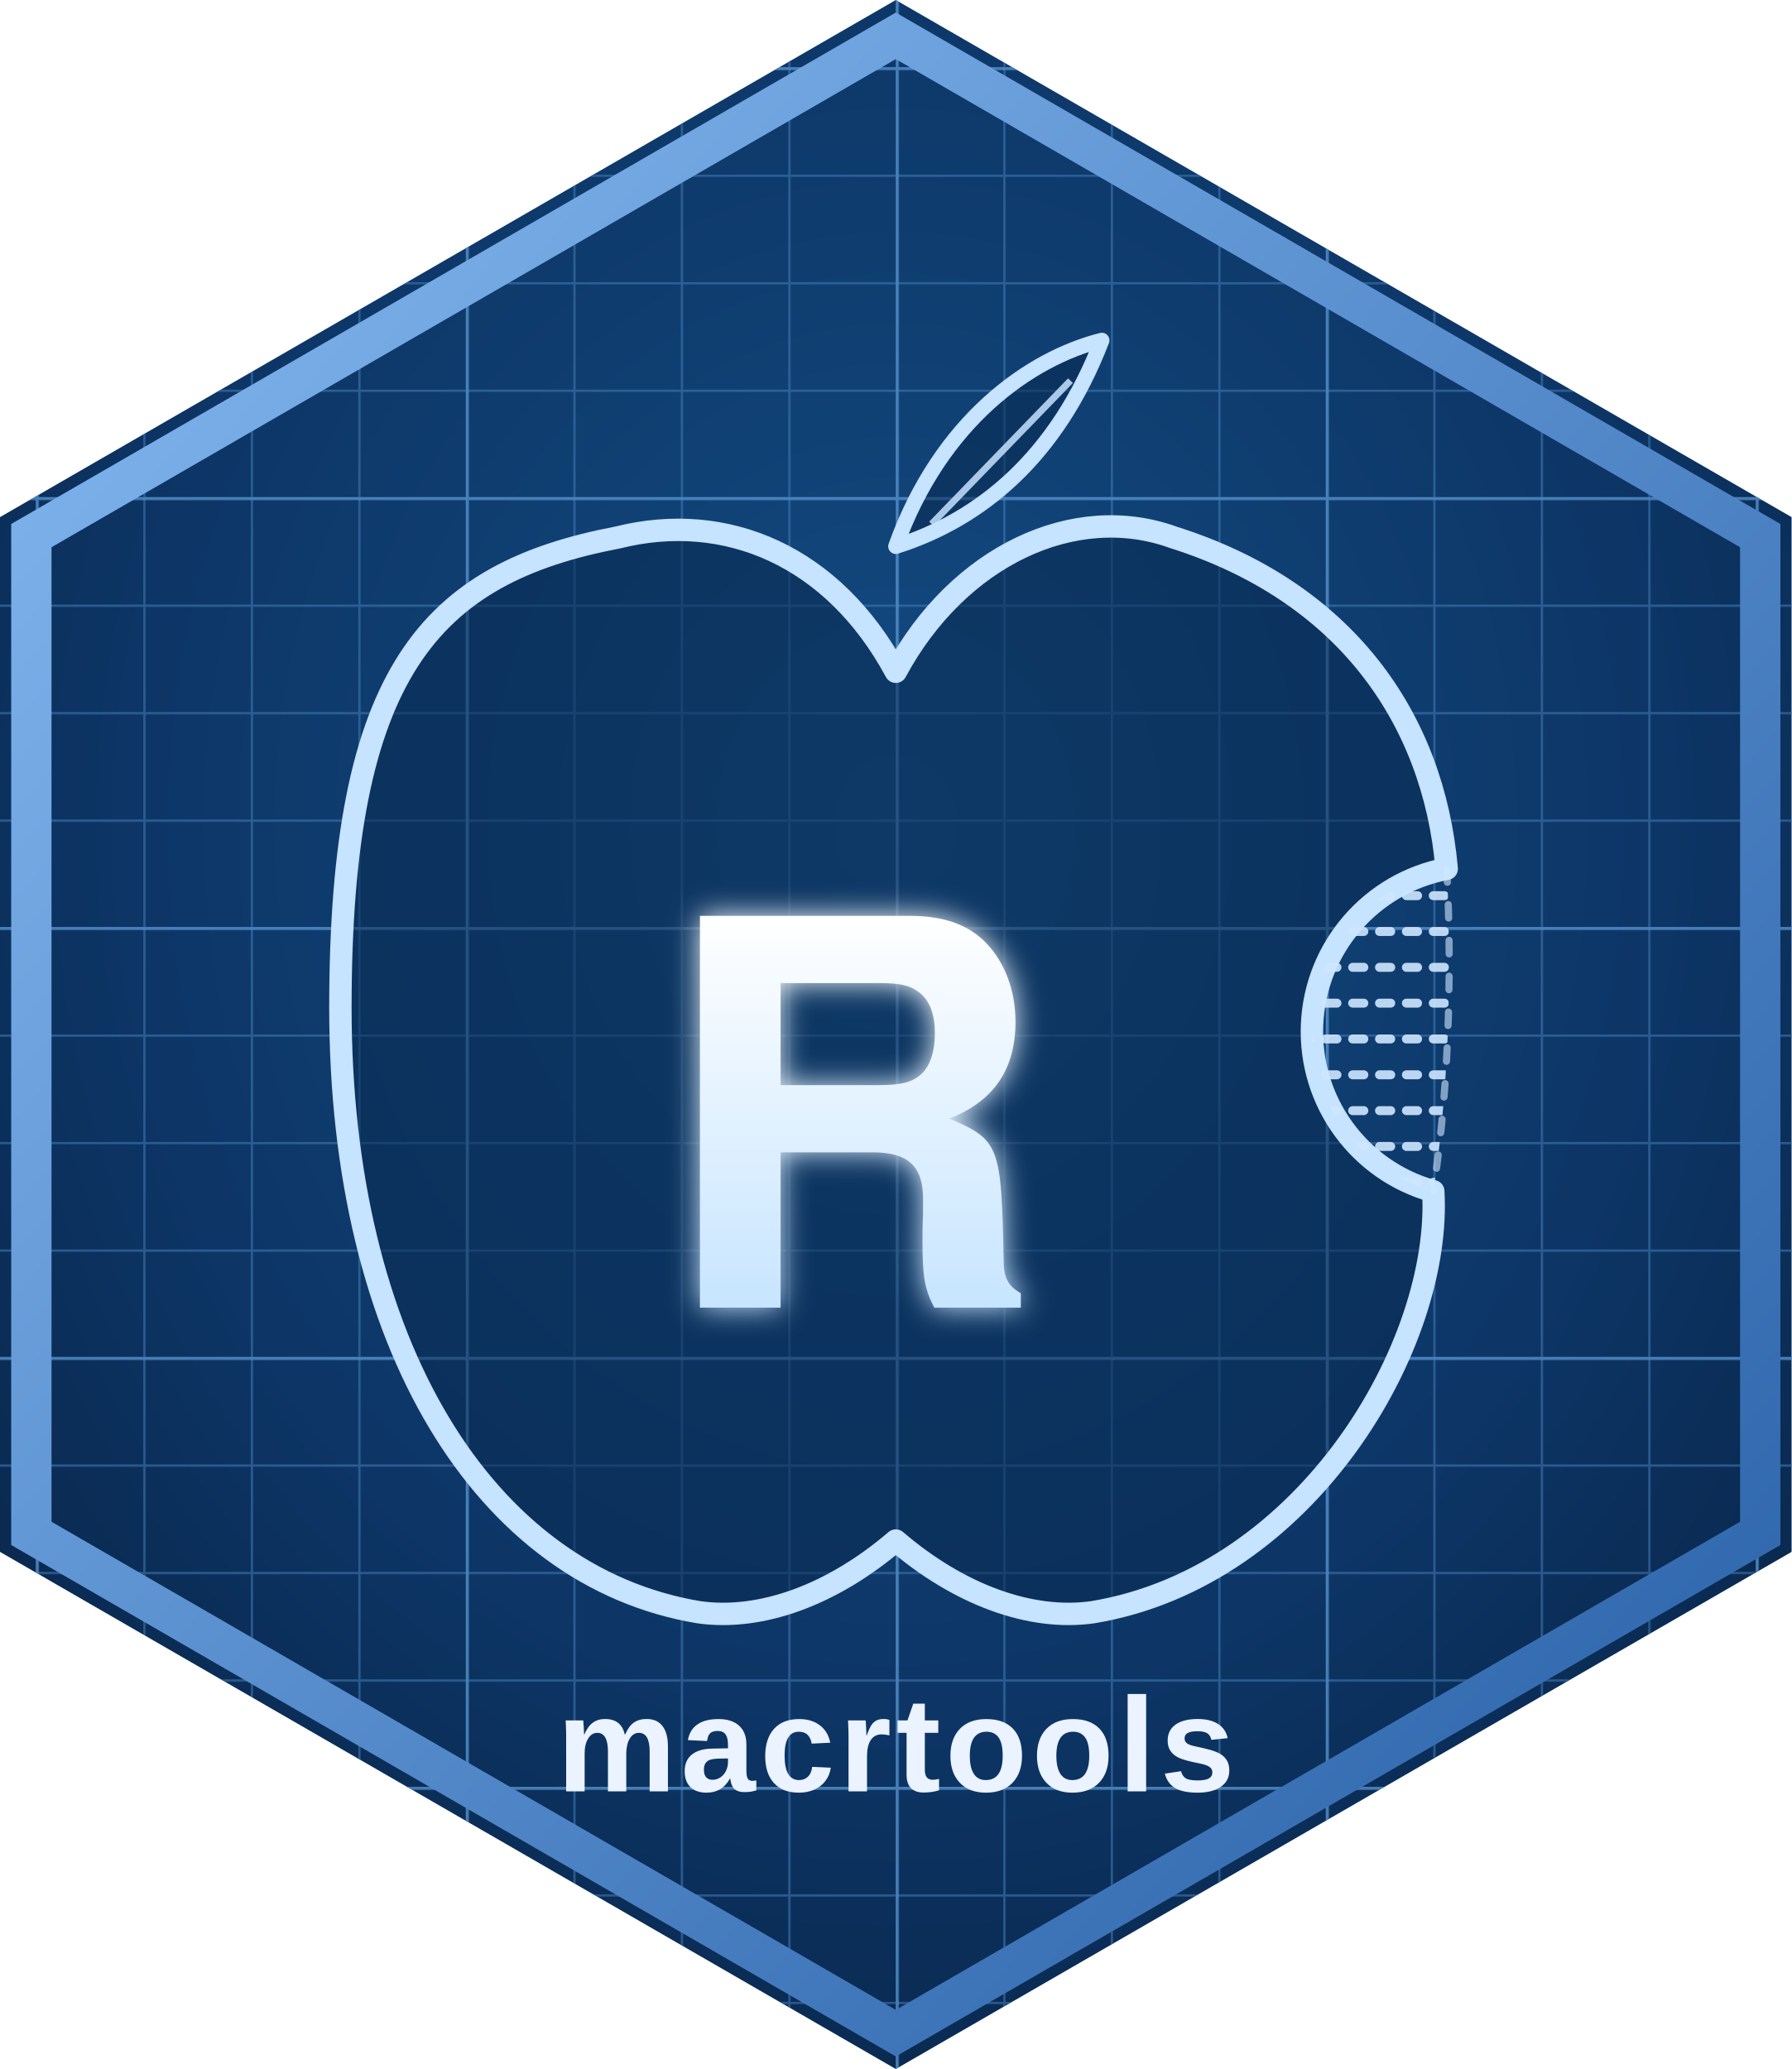
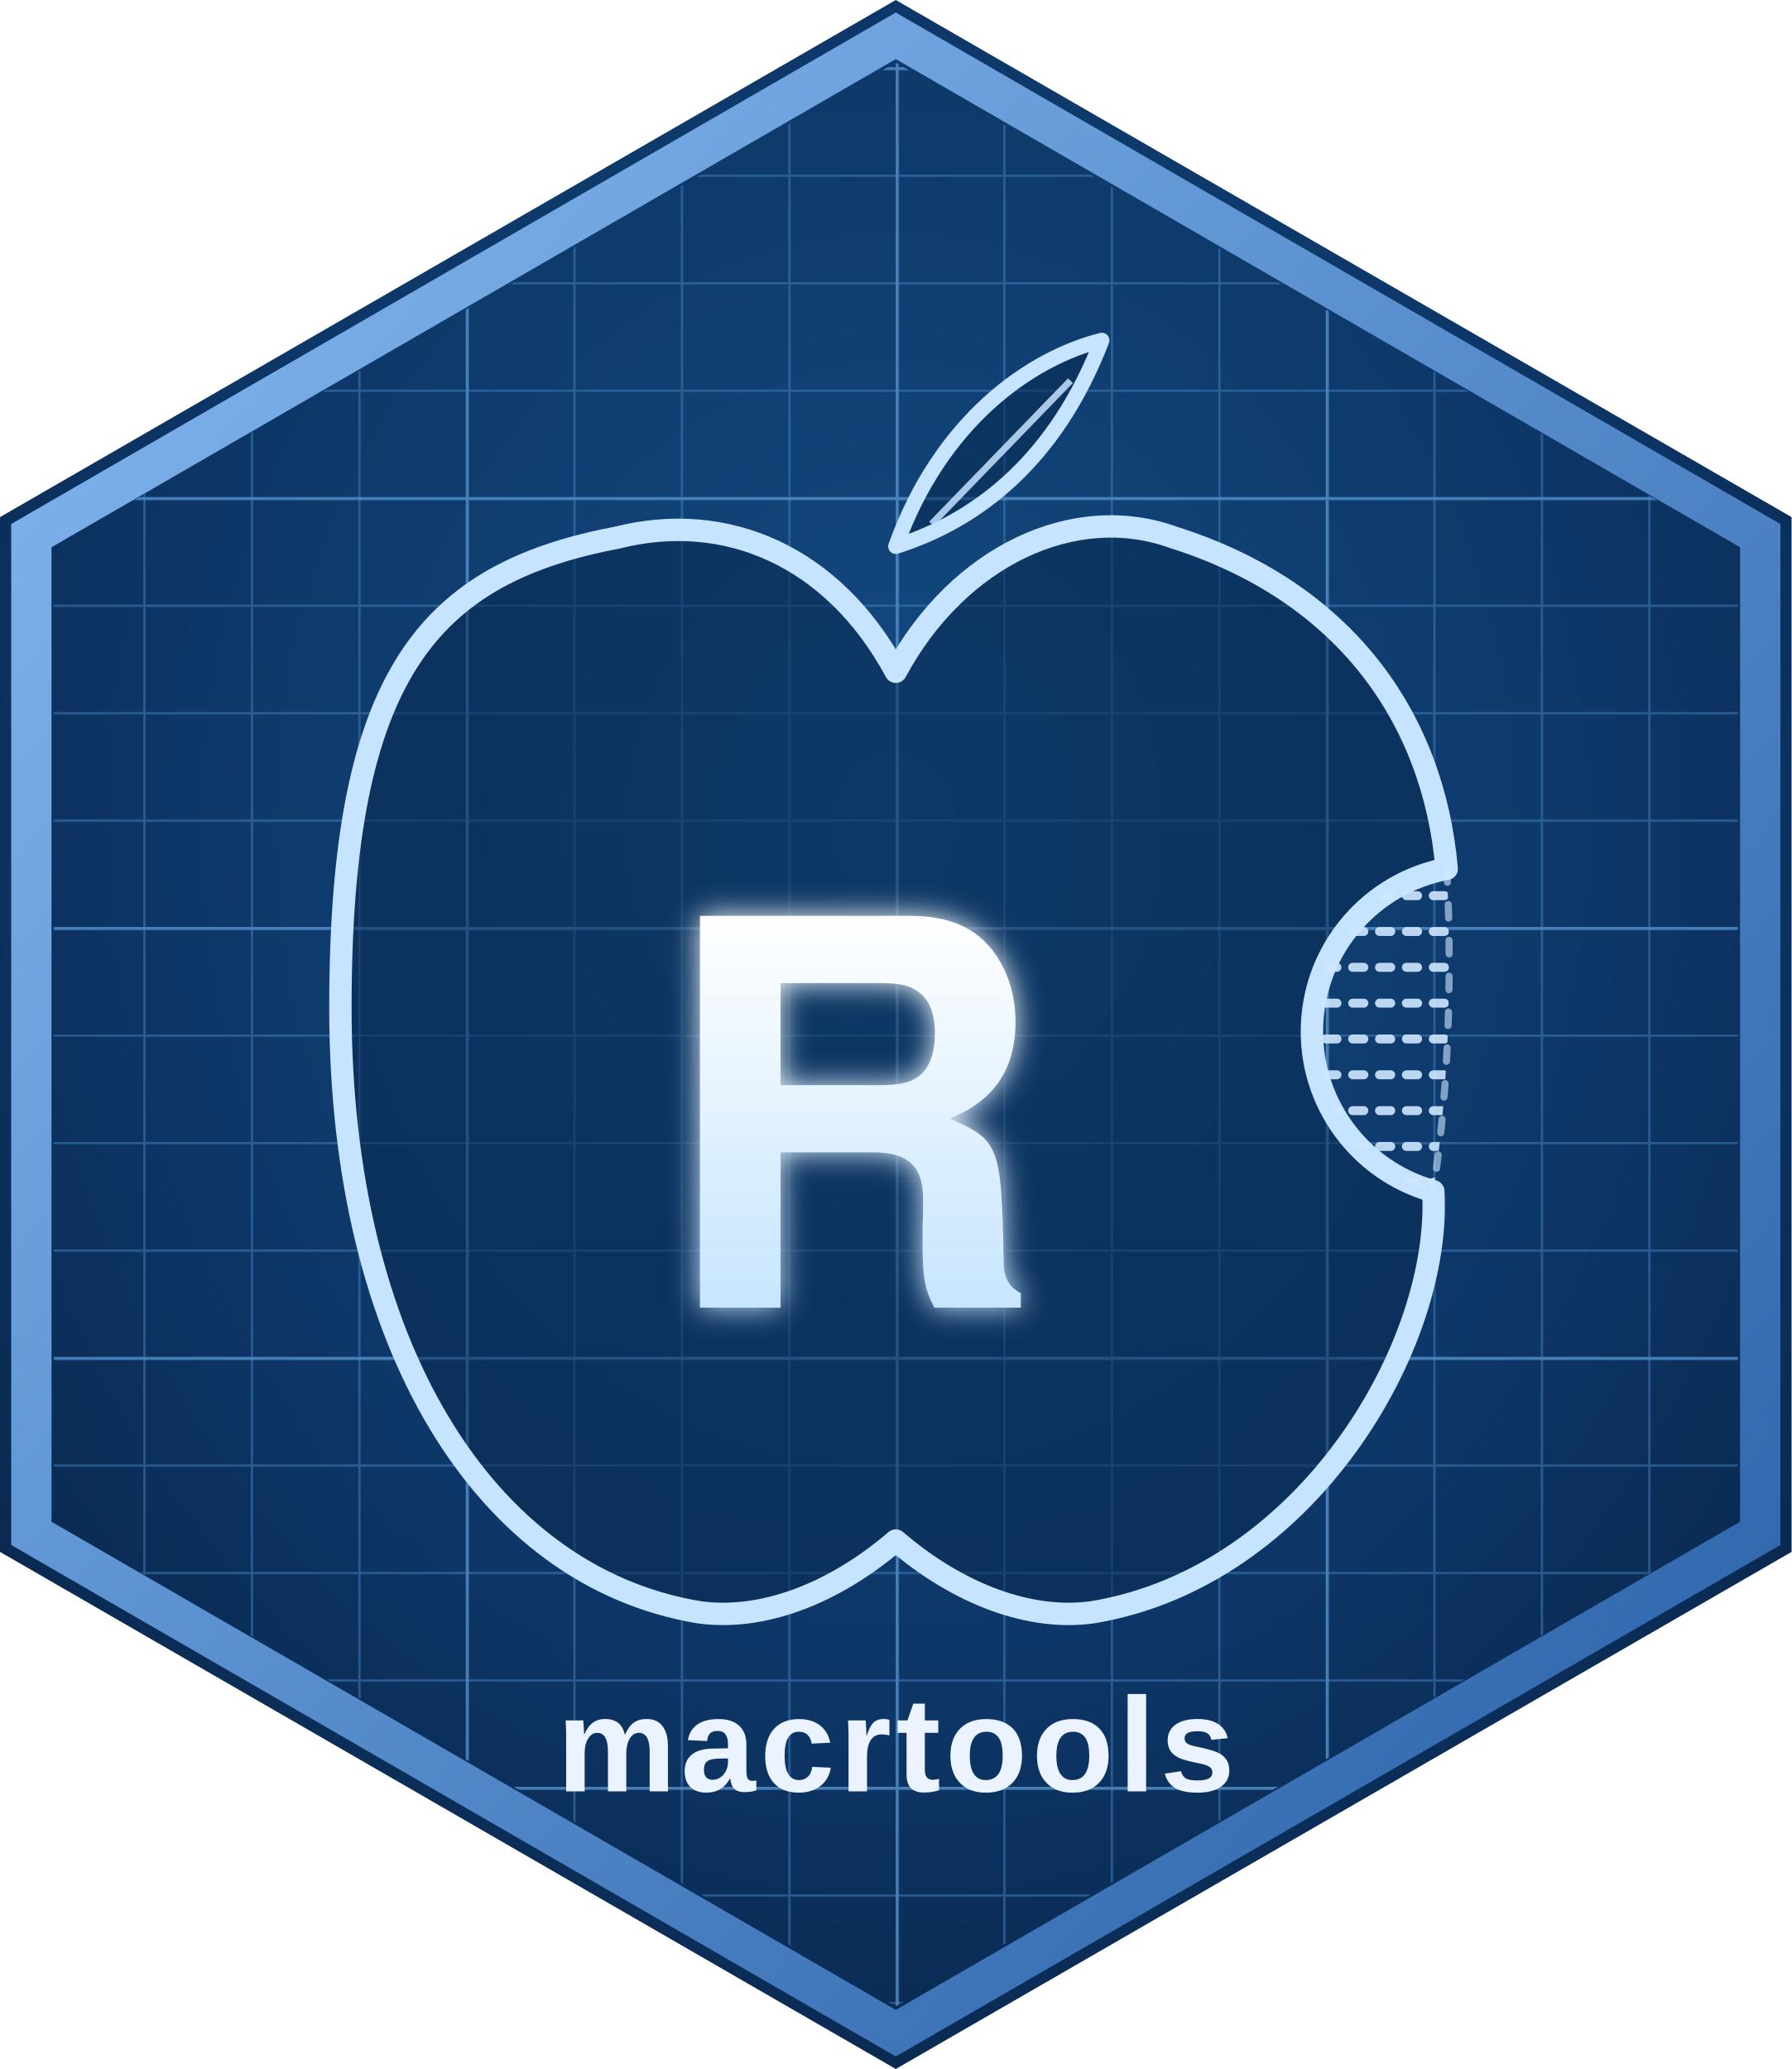
<svg xmlns="http://www.w3.org/2000/svg" viewBox="0 0 400 462" width="400" height="462">
  <defs>
    <clipPath id="hex">
      <path d="M200,0 L400,115.47 L400,346.53 L200,462 L0,346.53 L0,115.47 Z" />
    </clipPath>
    <radialGradient id="bg" cx="50%" cy="40%" r="75%">
      <stop offset="0%" stop-color="#134B82" />
      <stop offset="55%" stop-color="#0D3667" />
      <stop offset="100%" stop-color="#07203F" />
    </radialGradient>
    <linearGradient id="rfill" x1="0" y1="0" x2="0" y2="1">
      <stop offset="0%" stop-color="#FFFFFF" />
      <stop offset="100%" stop-color="#C7E5FF" />
    </linearGradient>
    <linearGradient id="border" x1="0" y1="0" x2="1" y2="1">
      <stop offset="0%" stop-color="#86BAF2" />
      <stop offset="100%" stop-color="#275FA6" />
    </linearGradient>
    <pattern id="gmin" width="24" height="24" patternUnits="userSpaceOnUse" patternTransform="translate(8,15)">
      <path d="M24 0 H0 V24" fill="none" stroke="#3C77B0" stroke-width="1" opacity="0.6" />
    </pattern>
    <pattern id="gmaj" width="96" height="96" patternUnits="userSpaceOnUse" patternTransform="translate(8,15)">
      <path d="M96 0 H0 V96" fill="none" stroke="#5F9CD8" stroke-width="1.4" opacity="0.55" />
    </pattern>
    <filter id="glow" x="-50%" y="-50%" width="200%" height="200%">
      <feGaussianBlur stdDeviation="3.2" result="b" />
      <feMerge>
        <feMergeNode in="b" />
        <feMergeNode in="SourceGraphic" />
      </feMerge>
    </filter>
    <clipPath id="bitegap">
      <path d="M323,194 C 324,212 324,240 320,266 A 37,37 0 0 1 323,194 Z" />
    </clipPath>
+     <clipPath id="inner">
+       <path d="M200,14 L388,122 L388,340 L200,448 L12,340 L12,122 Z" />
+     </clipPath>
  </defs>
  <g clip-path="url(#hex)">
    <rect x="0" y="0" width="400" height="462" fill="url(#bg)" />
+   </g>
+   <g clip-path="url(#inner)">
    <rect x="0" y="0" width="400" height="462" fill="url(#gmin)" />
    <rect x="0" y="0" width="400" height="462" fill="url(#gmaj)" />
    <path d="M200,150              C 214,124 240,112 262,120              C 300,132 320,160 323,194              A 37,37 0 0 0 320,266              C 322,300 292,352 244,360              C 230,362 214,356 200,344              C 186,356 170,362 156,360              C 108,352 76,300 76,225              C 76,150 96,128 138,120              C 162,114 186,124 200,150 Z" fill="#0A2A50" fill-opacity="0.55" stroke="#C6E3FF" stroke-width="5" stroke-linejoin="round" />
    <path d="M200,122 C 210,94 230,80 246,76 C 236,102 219,116 200,122 Z" fill="#0A2A50" fill-opacity="0.55" stroke="#C6E3FF" stroke-width="3.4" stroke-linejoin="round" />
    <line x1="208" y1="117" x2="239" y2="85" stroke="#C6E3FF" stroke-width="1.5" opacity="0.85" />
    <g clip-path="url(#bitegap)" stroke="#CFE7FF" stroke-linecap="round" stroke-width="2" stroke-dasharray="2.5 3.5" opacity="0.9">
      <line x1="284" y1="200" x2="332" y2="200" />
      <line x1="284" y1="208" x2="332" y2="208" />
      <line x1="284" y1="216" x2="332" y2="216" />
      <line x1="284" y1="224" x2="332" y2="224" />
      <line x1="284" y1="232" x2="332" y2="232" />
      <line x1="284" y1="240" x2="332" y2="240" />
      <line x1="284" y1="248" x2="332" y2="248" />
      <line x1="284" y1="256" x2="332" y2="256" />
      <line x1="284" y1="264" x2="332" y2="264" />
    </g>
    <path d="M323,194 C 324,212 324,240 320,266" fill="none" stroke="#CFE7FF" stroke-width="1.6" stroke-dasharray="3 5" stroke-linecap="round" opacity="0.6" />
    <text x="190" y="292" font-family="Helvetica Neue, Helvetica, Arial, sans-serif" font-weight="700" font-size="120" fill="url(#rfill)" text-anchor="middle" filter="url(#glow)">R</text>
    <text x="200" y="400" font-family="Avenir Next, Helvetica Neue, Arial, sans-serif" font-weight="600" font-size="30" letter-spacing="1" fill="#EAF3FF" text-anchor="middle">macrtools</text>
  </g>
  <path d="M200,8 L393,119.6 L393,342.4 L200,454 L7,342.4 L7,119.6 Z" fill="none" stroke="url(#border)" stroke-width="9" />
</svg>
